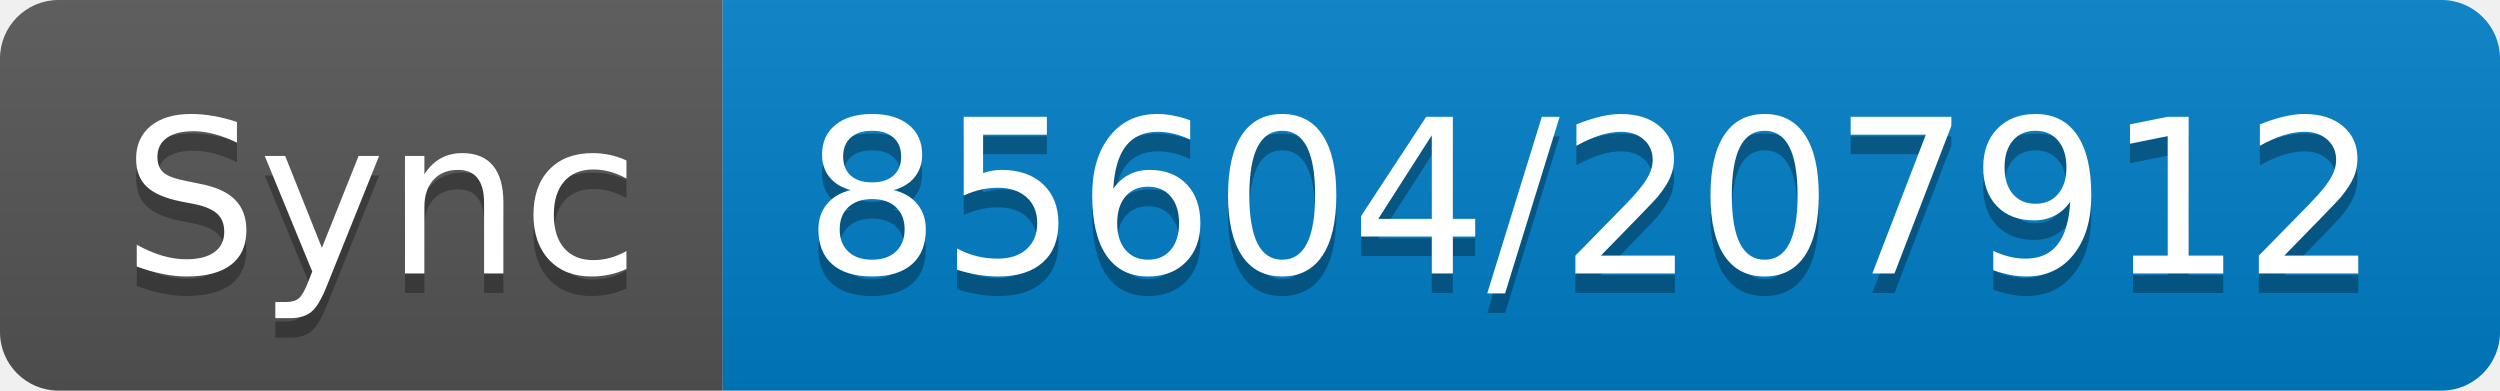
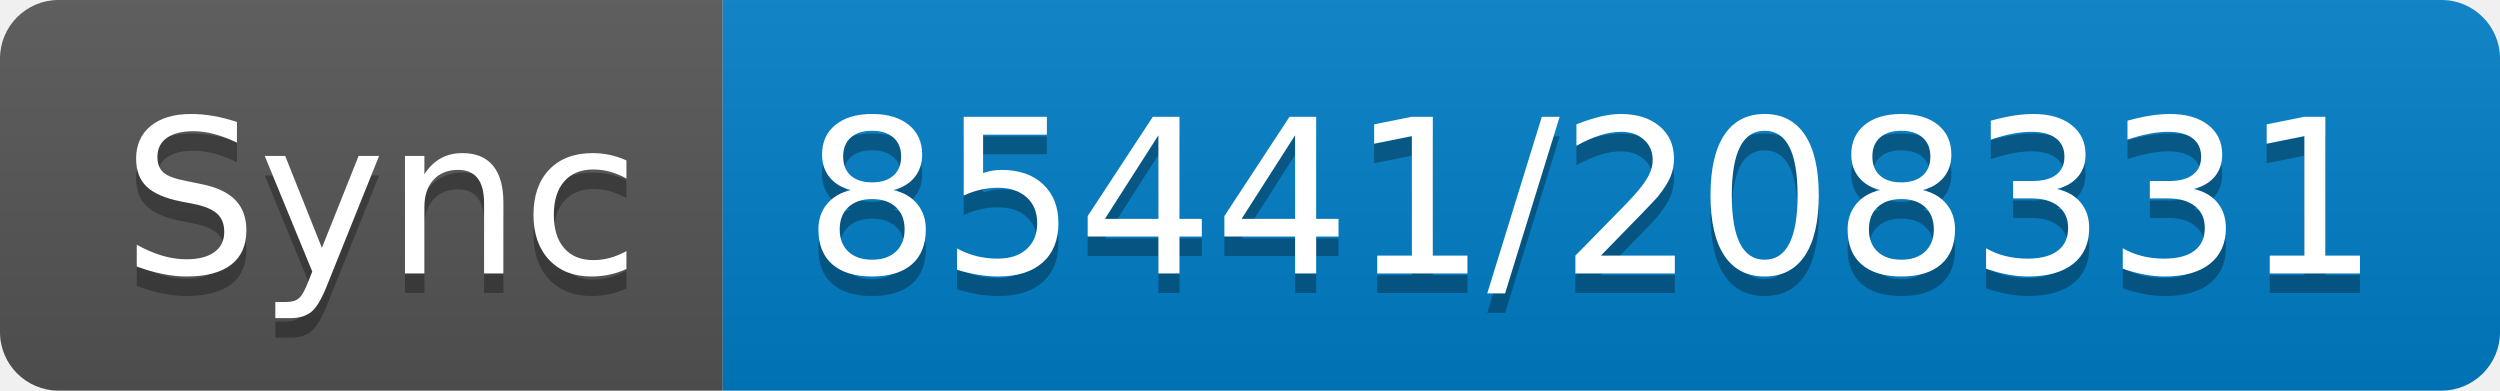
- <svg xmlns="http://www.w3.org/2000/svg" width="128" height="20" role="img" aria-label="Sync: 85604/207912">
+ <svg xmlns="http://www.w3.org/2000/svg" width="128" height="20" role="img" aria-label="Sync: 85441/208331">
  <linearGradient id="s" x2="0" y2="100%">
    <stop offset="0" stop-color="#bbb" stop-opacity=".1" />
    <stop offset="1" stop-opacity=".1" />
  </linearGradient>
  <clipPath id="r">
    <rect width="128" height="20" rx="3" fill="#fff" />
  </clipPath>
  <g clip-path="url(#r)">
    <rect width="37" height="20" fill="#555" />
    <rect x="37" width="91" height="20" fill="#007ec6" />
    <rect width="128" height="20" fill="url(#s)" />
  </g>
  <g fill="#fff" text-anchor="middle" font-family="Verdana,Geneva,DejaVu Sans,sans-serif" text-rendering="geometricPrecision" font-size="110">
    <text aria-hidden="true" x="195" y="150" fill="#010101" fill-opacity=".3" transform="scale(.1)" textLength="270">Sync</text>
    <text x="195" y="140" transform="scale(.1)" fill="#fff" textLength="270">Sync</text>
-     <text aria-hidden="true" x="815" y="150" fill="#010101" fill-opacity=".3" transform="scale(.1)" textLength="810">85604/207912</text>
-     <text x="815" y="140" transform="scale(.1)" fill="#fff" textLength="810">85604/207912</text>
+     <text aria-hidden="true" x="815" y="150" fill="#010101" fill-opacity=".3" transform="scale(.1)" textLength="810">85441/208331</text>
+     <text x="815" y="140" transform="scale(.1)" fill="#fff" textLength="810">85441/208331</text>
  </g>
</svg>
